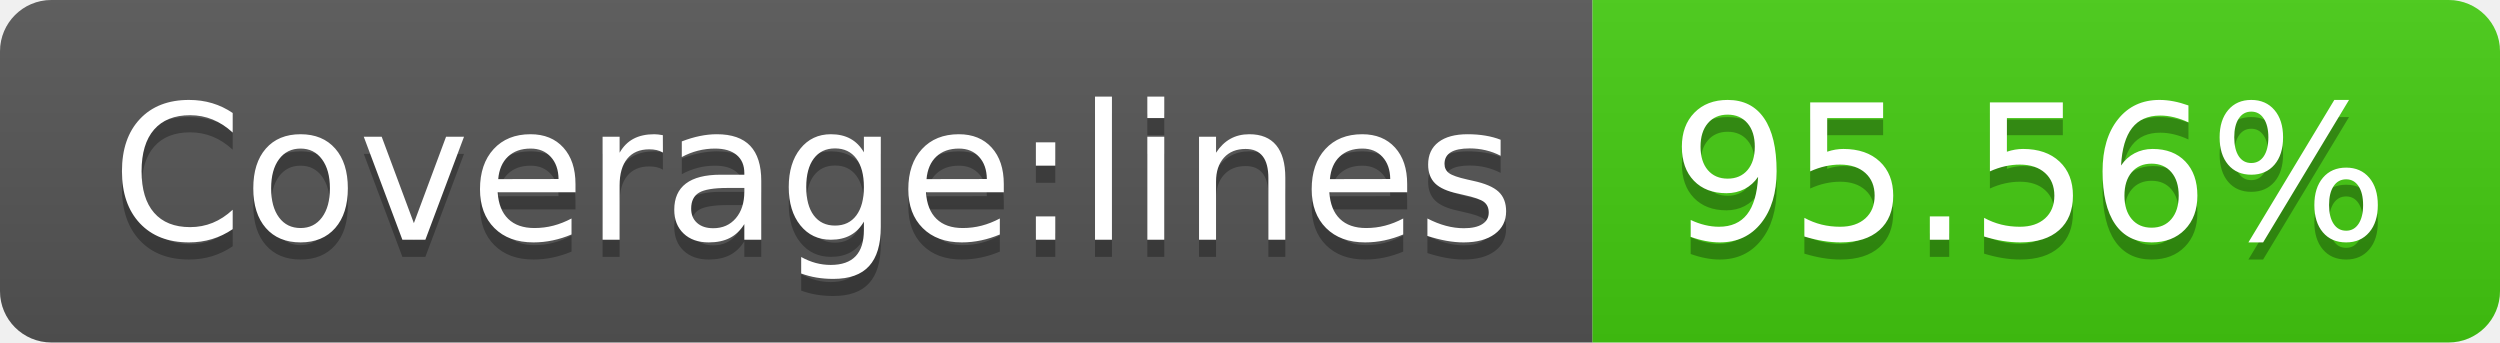
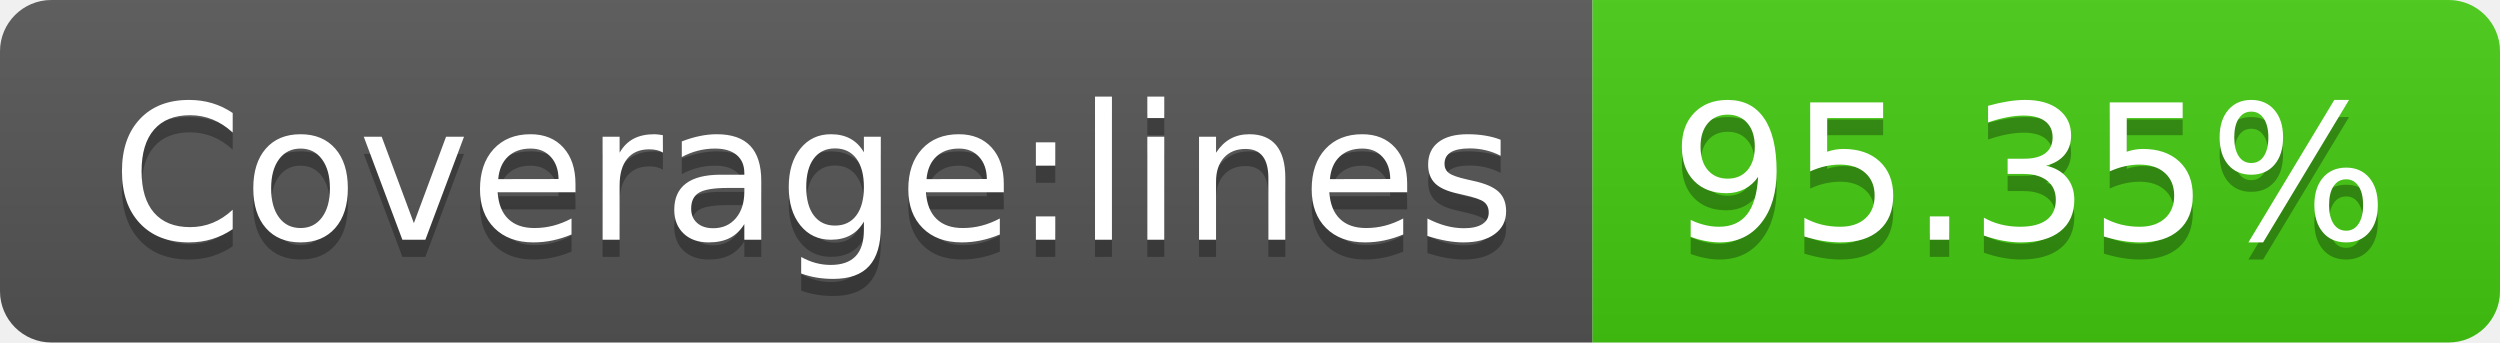
- <svg xmlns="http://www.w3.org/2000/svg" width="146" height="20" role="img" aria-label="Coverage:lines: 95.56%">
+ <svg xmlns="http://www.w3.org/2000/svg" width="146" height="20" role="img" aria-label="Coverage:lines: 95.35%">
  <linearGradient id="s" x2="0" y2="100%">
    <stop offset="0" stop-color="#bbb" stop-opacity=".1" />
    <stop offset="1" stop-opacity=".1" />
  </linearGradient>
  <clipPath id="r">
    <rect width="146" height="20" rx="3" fill="#fff" />
  </clipPath>
  <g clip-path="url(#r)">
    <rect width="93" height="20" fill="#555" />
    <rect x="93" width="53" height="20" fill="#4c1" />
    <rect width="146" height="20" fill="url(#s)" />
  </g>
  <g fill="#fff" text-anchor="middle" font-family="Verdana,Geneva,DejaVu Sans,sans-serif" text-rendering="geometricPrecision" font-size="110">
    <text aria-hidden="true" x="475" y="150" fill="#010101" fill-opacity=".3" transform="scale(.1)" textLength="830">Coverage:lines</text>
    <text x="475" y="140" transform="scale(.1)" fill="#fff" textLength="830">Coverage:lines</text>
-     <text aria-hidden="true" x="1185" y="150" fill="#010101" fill-opacity=".3" transform="scale(.1)" textLength="430">95.56%</text>
-     <text x="1185" y="140" transform="scale(.1)" fill="#fff" textLength="430">95.56%</text>
+     <text aria-hidden="true" x="1185" y="150" fill="#010101" fill-opacity=".3" transform="scale(.1)" textLength="430">95.35%</text>
+     <text x="1185" y="140" transform="scale(.1)" fill="#fff" textLength="430">95.35%</text>
  </g>
</svg>
